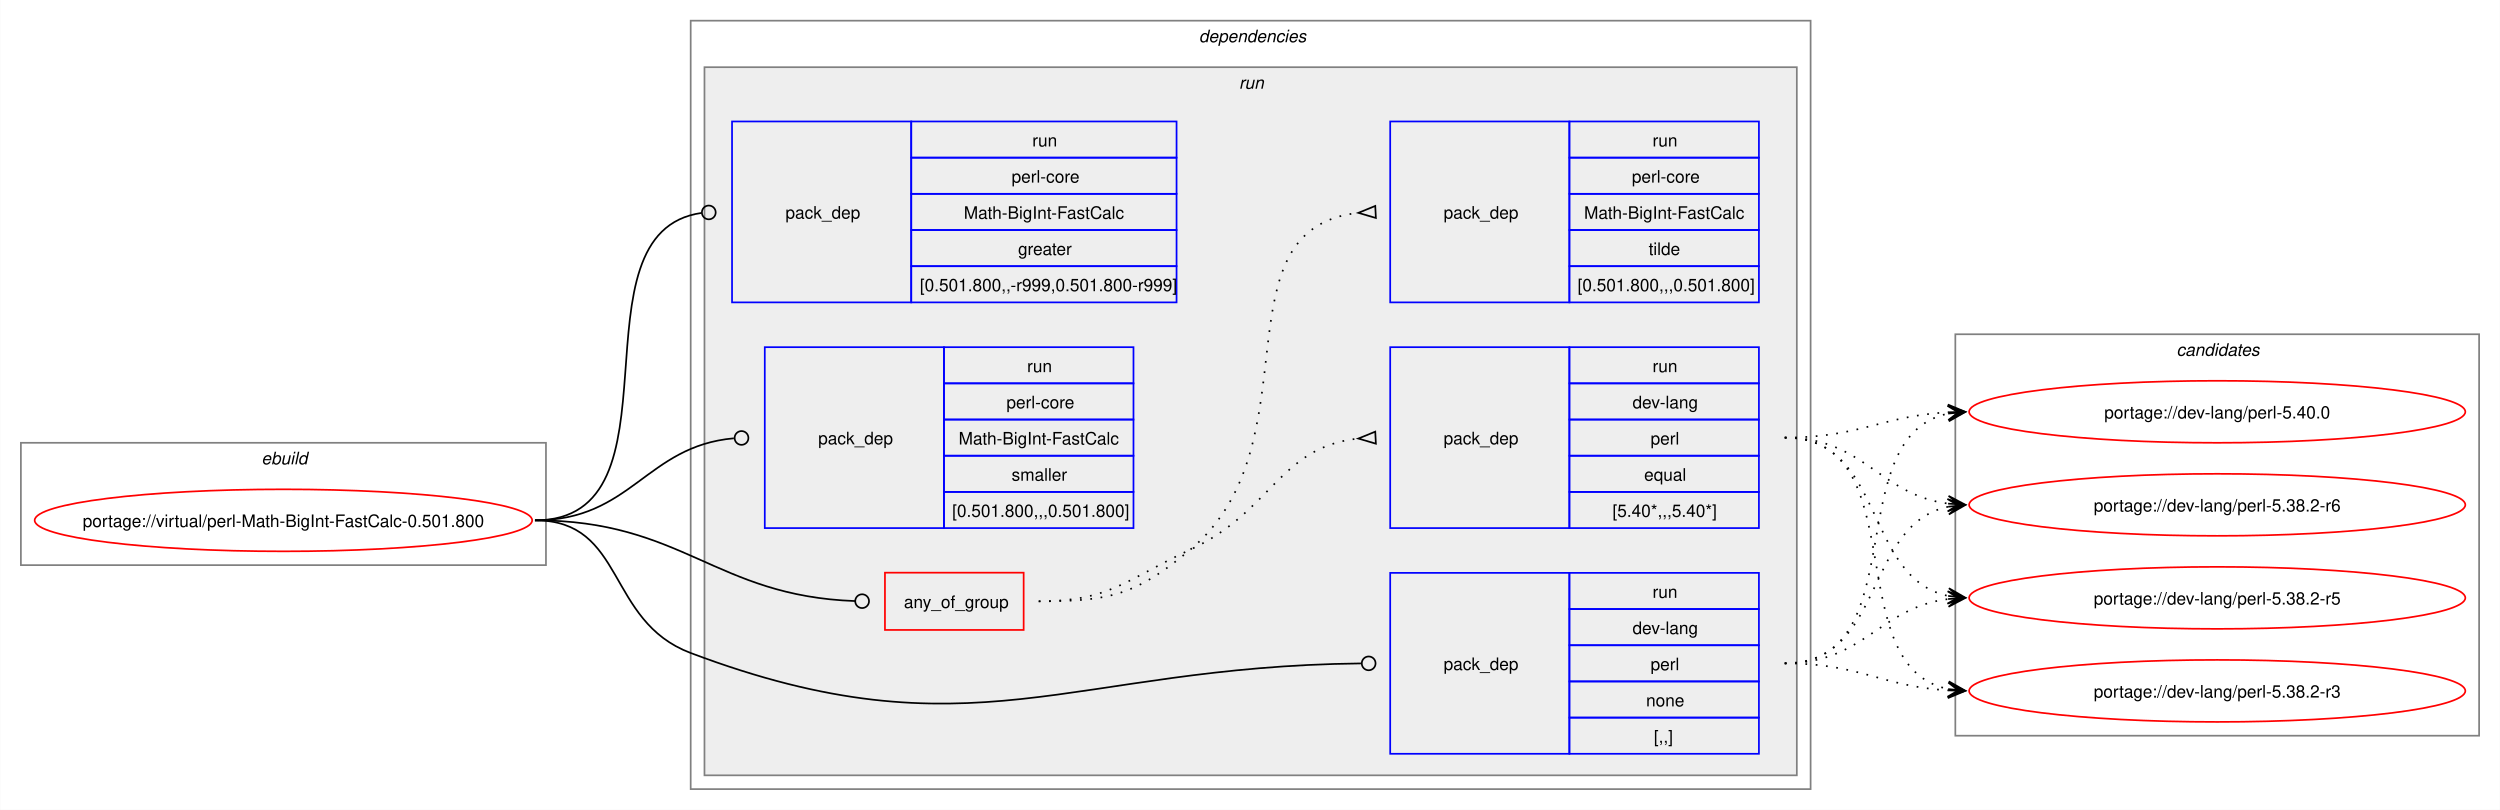
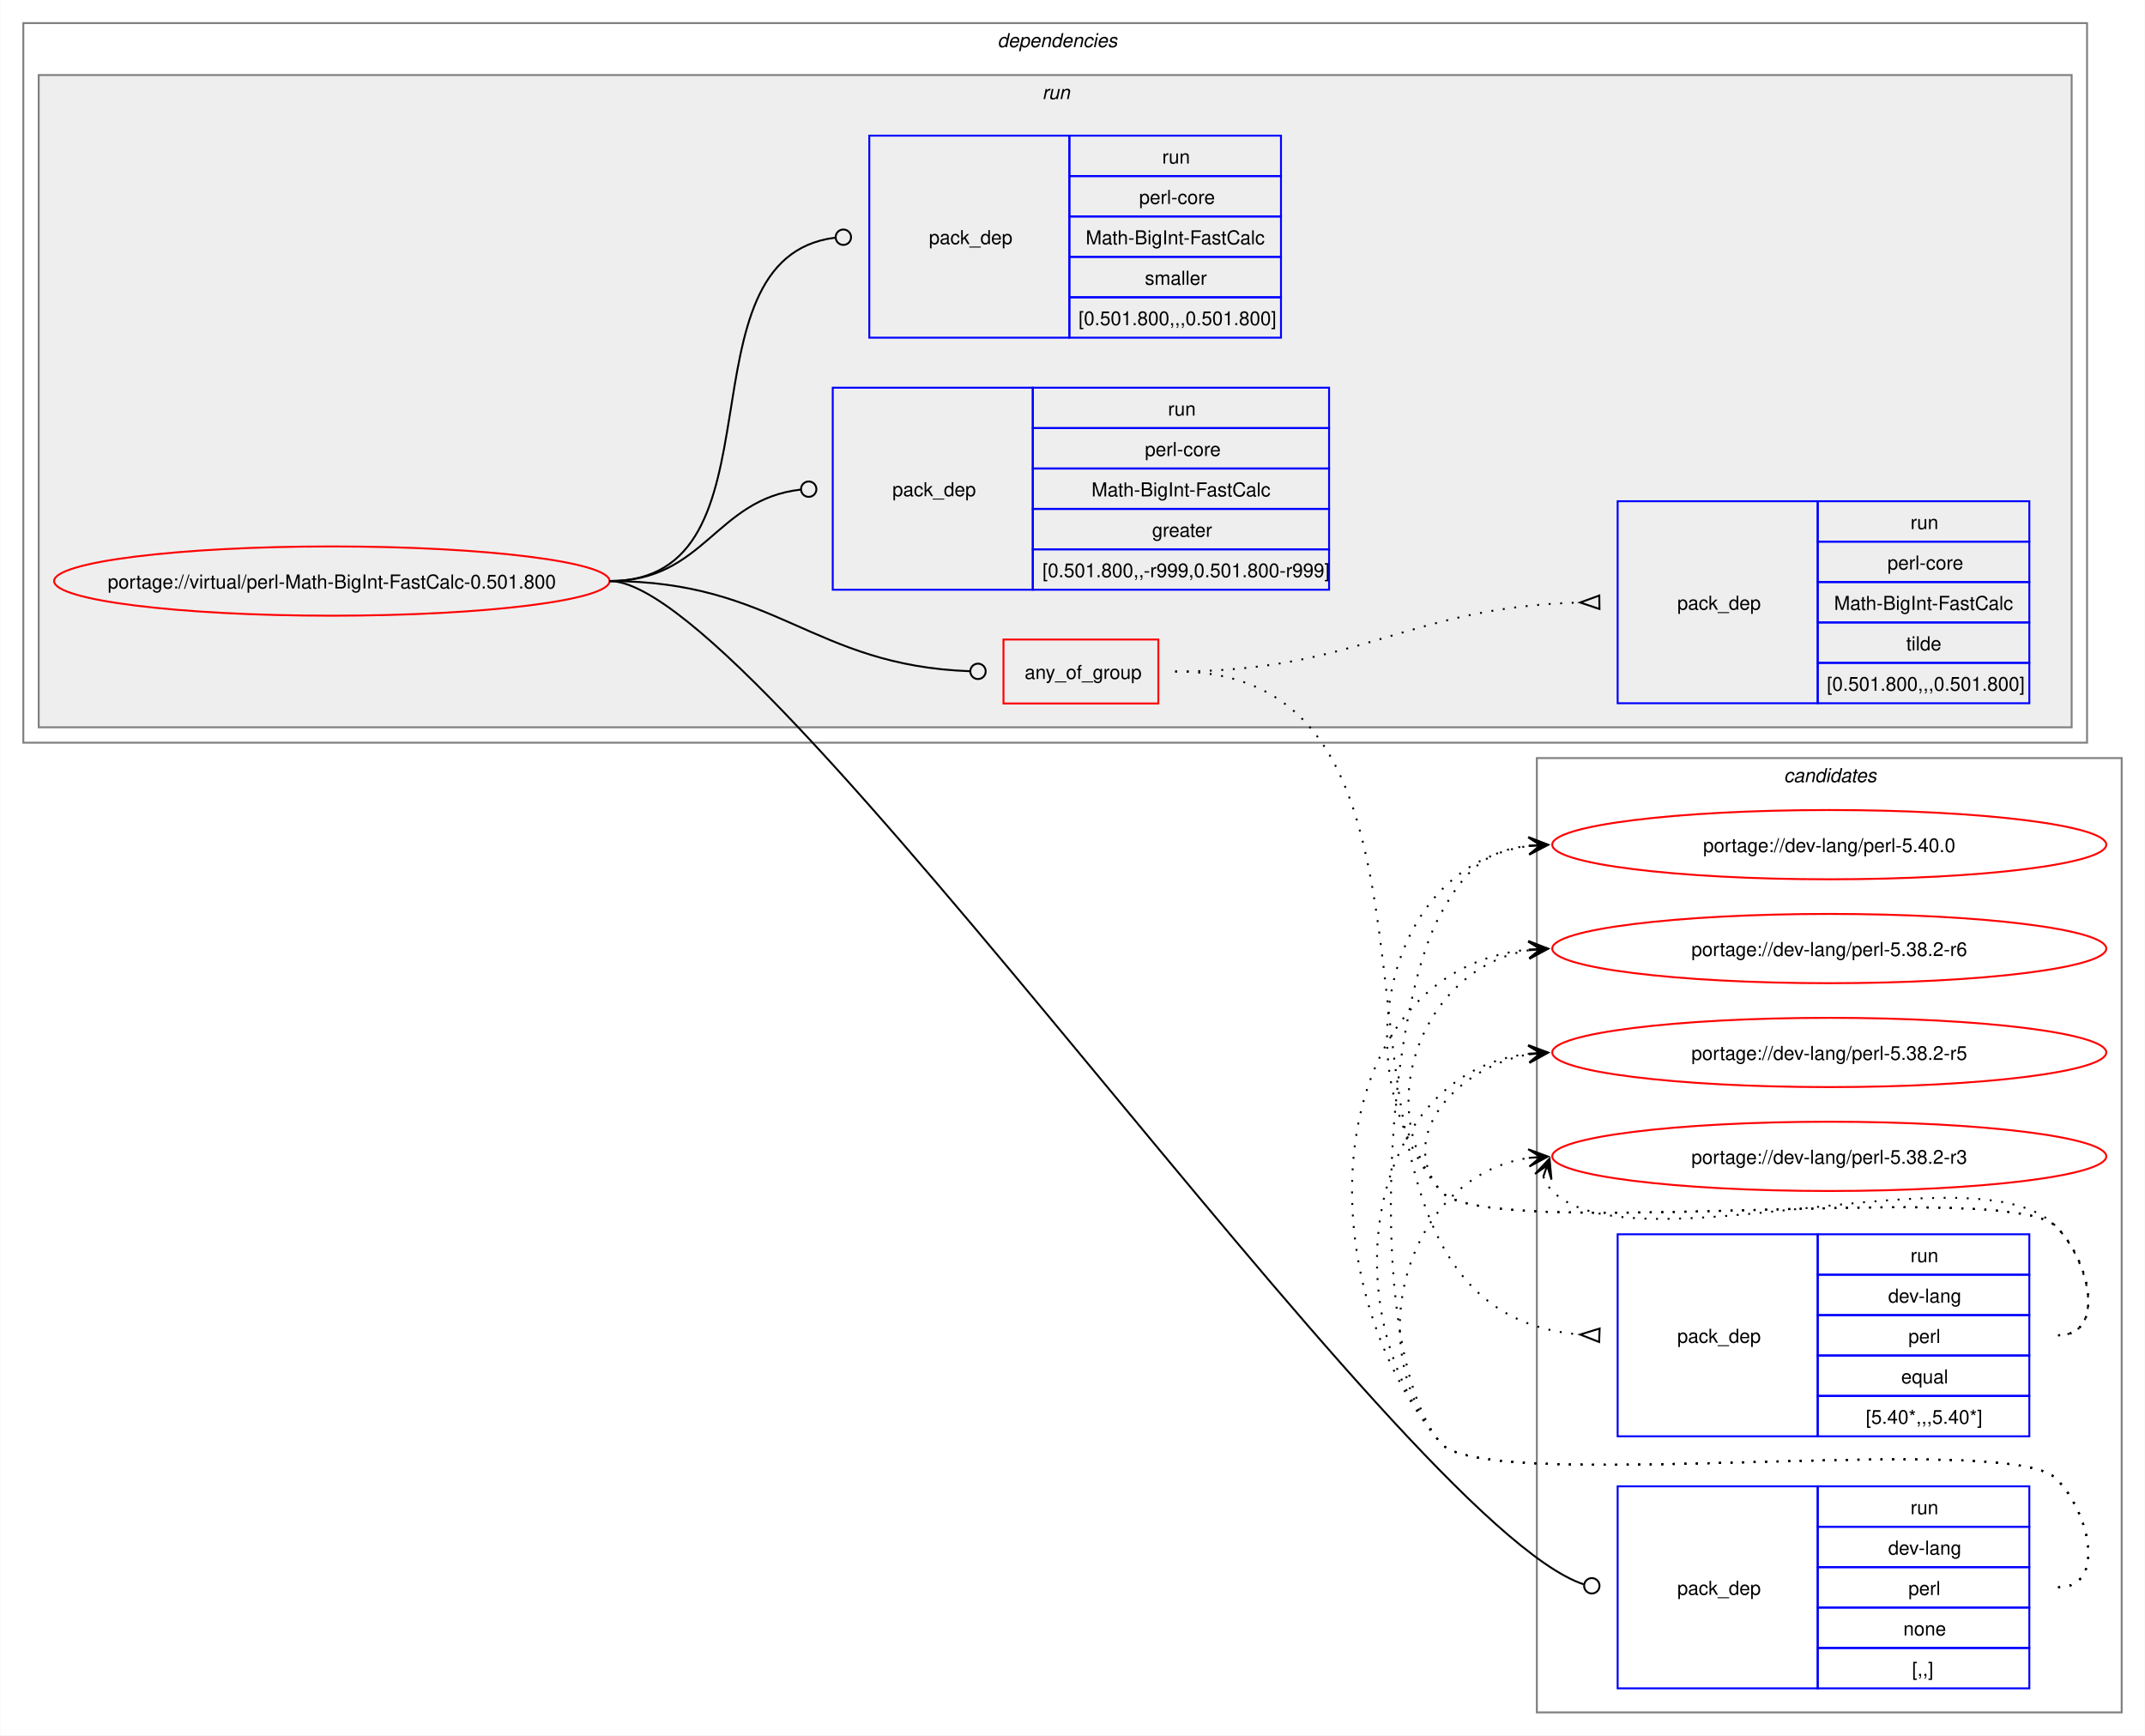
- <svg xmlns="http://www.w3.org/2000/svg" xmlns:xlink="http://www.w3.org/1999/xlink" width="1451pt" height="470pt" viewBox="0.00 0.00 1450.75 470.00">
-   <g id="graph0" class="graph" transform="scale(1 1) rotate(0) translate(4 466)">
-     <polygon fill="white" stroke="none" points="-4,4 -4,-466 1446.75,-466 1446.75,4 -4,4" />
-     <g id="clust1" class="cluster">
-       <polygon fill="none" stroke="gray" points="8,-138 8,-209 312.75,-209 312.75,-138 8,-138" />
-       <text text-anchor="start" x="147.62" y="-196.5" font-family="Helvetica,sans-Serif" font-style="italic" font-size="10.00">ebuild</text>
+ <svg xmlns="http://www.w3.org/2000/svg" xmlns:xlink="http://www.w3.org/1999/xlink" width="1115pt" height="902pt" viewBox="0.00 0.00 1114.75 902.00">
+   <g id="graph0" class="graph" transform="scale(1 1) rotate(0) translate(4 898)">
+     <polygon fill="white" stroke="none" points="-4,4 -4,-898 1110.75,-898 1110.75,4 -4,4" />
+     <g id="clust12" class="cluster">
+       <polygon fill="none" stroke="gray" points="794.75,-8 794.75,-504 1098.75,-504 1098.75,-8 794.75,-8" />
+       <text text-anchor="start" x="923.12" y="-491.5" font-family="Helvetica,sans-Serif" font-style="italic" font-size="10.00">candidates</text>
    </g>
    <g id="clust2" class="cluster">
-       <polygon fill="none" stroke="gray" points="396.75,-8 396.75,-454 1046.75,-454 1046.75,-8 396.75,-8" />
-       <text text-anchor="start" x="691.75" y="-441.5" font-family="Helvetica,sans-Serif" font-style="italic" font-size="10.00">dependencies</text>
+       <polygon fill="none" stroke="gray" points="8,-512 8,-886 1080.75,-886 1080.75,-512 8,-512" />
+       <text text-anchor="start" x="514.37" y="-873.5" font-family="Helvetica,sans-Serif" font-style="italic" font-size="10.00">dependencies</text>
    </g>
    <g id="clust5" class="cluster">
-       <polygon fill="#eeeeee" stroke="gray" points="404.75,-16 404.75,-427 1038.75,-427 1038.75,-16 404.75,-16" />
-       <text text-anchor="start" x="715" y="-414.5" font-family="Helvetica,sans-Serif" font-style="italic" font-size="10.00">run</text>
-     </g>
-     <g id="clust12" class="cluster">
-       <polygon fill="none" stroke="gray" points="1130.75,-39 1130.75,-272 1434.75,-272 1434.75,-39 1130.75,-39" />
-       <text text-anchor="start" x="1259.12" y="-259.5" font-family="Helvetica,sans-Serif" font-style="italic" font-size="10.00">candidates</text>
+       <polygon fill="#eeeeee" stroke="gray" points="16,-520 16,-859 1072.75,-859 1072.75,-520 16,-520" />
+       <text text-anchor="start" x="537.62" y="-846.5" font-family="Helvetica,sans-Serif" font-style="italic" font-size="10.00">run</text>
    </g>
    <g id="node1" class="node">
      <g id="a_node1">
        <a xlink:href="../virtual/perl-Math-BigInt-FastCalc-0.501.800.svg" xlink:title="portage://virtual/perl-Math-BigInt-FastCalc-0.501.800">
-           <ellipse fill="none" stroke="red" cx="160.37" cy="-164" rx="144.37" ry="18" />
-           <text text-anchor="middle" x="160.37" y="-160.12" font-family="Helvetica,sans-Serif" font-size="10.00">portage://virtual/perl-Math-BigInt-FastCalc-0.501.800</text>
+           <ellipse fill="none" stroke="red" cx="168.37" cy="-596" rx="144.37" ry="18" />
+           <text text-anchor="middle" x="168.37" y="-592.12" font-family="Helvetica,sans-Serif" font-size="10.00">portage://virtual/perl-Math-BigInt-FastCalc-0.501.800</text>
        </a>
      </g>
    </g>
    <g id="node2" class="node">
-       <polygon fill="none" stroke="red" points="509.5,-100.38 509.5,-133.62 590,-133.62 590,-100.38 509.5,-100.38" />
-       <text text-anchor="start" x="520.5" y="-113.12" font-family="Helvetica,sans-Serif" font-size="10.00">any_of_group</text>
+       <polygon fill="none" stroke="red" points="517.5,-532.38 517.5,-565.62 598,-565.62 598,-532.38 517.5,-532.38" />
+       <text text-anchor="start" x="528.5" y="-545.12" font-family="Helvetica,sans-Serif" font-size="10.00">any_of_group</text>
    </g>
    <g id="edge3" class="edge">
-       <path fill="none" stroke="black" d="M306.37,-164C392.3,-164 410.69,-120.07 492.13,-117.15" />
-       <ellipse fill="none" stroke="black" cx="496.25" cy="-117.08" rx="4" ry="4" />
+       <path fill="none" stroke="black" d="M312.75,-596C399.35,-596 417.97,-552.07 500.06,-549.15" />
+       <ellipse fill="none" stroke="black" cx="504.25" cy="-549.08" rx="4" ry="4" />
    </g>
    <g id="node5" class="node">
-       <polygon fill="none" stroke="blue" points="802.75,-28.5 802.75,-133.5 906.75,-133.5 906.75,-28.5 802.75,-28.5" />
-       <text text-anchor="start" x="833.75" y="-77.12" font-family="Helvetica,sans-Serif" font-size="10.00">pack_dep</text>
-       <polygon fill="none" stroke="blue" points="906.75,-112.5 906.75,-133.5 1016.75,-133.5 1016.75,-112.5 906.75,-112.5" />
-       <text text-anchor="start" x="955" y="-119" font-family="Helvetica,sans-Serif" font-size="10.00">run</text>
-       <polygon fill="none" stroke="blue" points="906.75,-91.5 906.75,-112.5 1016.75,-112.5 1016.75,-91.5 906.75,-91.5" />
-       <text text-anchor="start" x="943.37" y="-98" font-family="Helvetica,sans-Serif" font-size="10.00">dev-lang</text>
-       <polygon fill="none" stroke="blue" points="906.75,-70.5 906.75,-91.5 1016.75,-91.5 1016.75,-70.5 906.75,-70.5" />
-       <text text-anchor="start" x="953.87" y="-77" font-family="Helvetica,sans-Serif" font-size="10.00">perl</text>
-       <polygon fill="none" stroke="blue" points="906.75,-49.5 906.75,-70.5 1016.75,-70.5 1016.75,-49.5 906.75,-49.5" />
-       <text text-anchor="start" x="951.25" y="-56" font-family="Helvetica,sans-Serif" font-size="10.00">none</text>
-       <polygon fill="none" stroke="blue" points="906.75,-28.5 906.75,-49.5 1016.75,-49.5 1016.75,-28.5 906.75,-28.5" />
-       <text text-anchor="start" x="955.75" y="-35" font-family="Helvetica,sans-Serif" font-size="10.00">[,,]</text>
+       <polygon fill="none" stroke="blue" points="836.75,-20.5 836.75,-125.5 940.75,-125.5 940.75,-20.5 836.75,-20.5" />
+       <text text-anchor="start" x="867.75" y="-69.12" font-family="Helvetica,sans-Serif" font-size="10.00">pack_dep</text>
+       <polygon fill="none" stroke="blue" points="940.75,-104.5 940.75,-125.5 1050.75,-125.5 1050.75,-104.5 940.75,-104.5" />
+       <text text-anchor="start" x="989" y="-111" font-family="Helvetica,sans-Serif" font-size="10.00">run</text>
+       <polygon fill="none" stroke="blue" points="940.75,-83.5 940.75,-104.5 1050.75,-104.5 1050.75,-83.5 940.75,-83.5" />
+       <text text-anchor="start" x="977.37" y="-90" font-family="Helvetica,sans-Serif" font-size="10.00">dev-lang</text>
+       <polygon fill="none" stroke="blue" points="940.75,-62.5 940.75,-83.5 1050.75,-83.5 1050.75,-62.5 940.75,-62.5" />
+       <text text-anchor="start" x="987.87" y="-69" font-family="Helvetica,sans-Serif" font-size="10.00">perl</text>
+       <polygon fill="none" stroke="blue" points="940.75,-41.5 940.75,-62.5 1050.75,-62.5 1050.75,-41.5 940.75,-41.5" />
+       <text text-anchor="start" x="985.25" y="-48" font-family="Helvetica,sans-Serif" font-size="10.00">none</text>
+       <polygon fill="none" stroke="blue" points="940.75,-20.5 940.75,-41.5 1050.75,-41.5 1050.75,-20.5 940.75,-20.5" />
+       <text text-anchor="start" x="989.75" y="-27" font-family="Helvetica,sans-Serif" font-size="10.00">[,,]</text>
    </g>
    <g id="edge4" class="edge">
-       <path fill="none" stroke="black" d="M306.37,-164C359.14,-164 347.37,-105.61 396.75,-87 559.46,-25.68 615.91,-79.11 785.78,-80.95" />
-       <ellipse fill="none" stroke="black" cx="790.25" cy="-80.98" rx="4" ry="4" />
+       <path fill="none" stroke="black" d="M312.75,-596C391.68,-596 723.79,-106.17 819.04,-74.59" />
+       <ellipse fill="none" stroke="black" cx="823.32" cy="-73.81" rx="4" ry="4" />
    </g>
    <g id="node6" class="node">
-       <polygon fill="none" stroke="blue" points="420.75,-290.5 420.75,-395.5 524.75,-395.5 524.75,-290.5 420.75,-290.5" />
-       <text text-anchor="start" x="451.75" y="-339.12" font-family="Helvetica,sans-Serif" font-size="10.00">pack_dep</text>
-       <polygon fill="none" stroke="blue" points="524.75,-374.5 524.75,-395.5 678.75,-395.5 678.75,-374.5 524.75,-374.5" />
-       <text text-anchor="start" x="595" y="-381" font-family="Helvetica,sans-Serif" font-size="10.00">run</text>
-       <polygon fill="none" stroke="blue" points="524.75,-353.5 524.75,-374.5 678.75,-374.5 678.75,-353.5 524.75,-353.5" />
-       <text text-anchor="start" x="583" y="-360" font-family="Helvetica,sans-Serif" font-size="10.00">perl-core</text>
-       <polygon fill="none" stroke="blue" points="524.75,-332.5 524.75,-353.5 678.75,-353.5 678.75,-332.5 524.75,-332.5" />
-       <text text-anchor="start" x="555.25" y="-339" font-family="Helvetica,sans-Serif" font-size="10.00">Math-BigInt-FastCalc</text>
-       <polygon fill="none" stroke="blue" points="524.75,-311.5 524.75,-332.5 678.75,-332.5 678.75,-311.5 524.75,-311.5" />
-       <text text-anchor="start" x="586.75" y="-318" font-family="Helvetica,sans-Serif" font-size="10.00">greater</text>
-       <polygon fill="none" stroke="blue" points="524.75,-290.5 524.75,-311.5 678.75,-311.5 678.75,-290.5 524.75,-290.5" />
-       <text text-anchor="start" x="529.75" y="-297" font-family="Helvetica,sans-Serif" font-size="10.00">[0.501.800,,-r999,0.501.800-r999]</text>
+       <polygon fill="none" stroke="blue" points="428.75,-591.5 428.75,-696.5 532.75,-696.5 532.75,-591.5 428.75,-591.5" />
+       <text text-anchor="start" x="459.75" y="-640.12" font-family="Helvetica,sans-Serif" font-size="10.00">pack_dep</text>
+       <polygon fill="none" stroke="blue" points="532.75,-675.5 532.75,-696.5 686.75,-696.5 686.75,-675.5 532.75,-675.5" />
+       <text text-anchor="start" x="603" y="-682" font-family="Helvetica,sans-Serif" font-size="10.00">run</text>
+       <polygon fill="none" stroke="blue" points="532.75,-654.5 532.75,-675.5 686.75,-675.5 686.75,-654.5 532.75,-654.5" />
+       <text text-anchor="start" x="591" y="-661" font-family="Helvetica,sans-Serif" font-size="10.00">perl-core</text>
+       <polygon fill="none" stroke="blue" points="532.75,-633.5 532.75,-654.5 686.75,-654.5 686.75,-633.5 532.75,-633.5" />
+       <text text-anchor="start" x="563.25" y="-640" font-family="Helvetica,sans-Serif" font-size="10.00">Math-BigInt-FastCalc</text>
+       <polygon fill="none" stroke="blue" points="532.75,-612.5 532.75,-633.5 686.75,-633.5 686.75,-612.5 532.75,-612.5" />
+       <text text-anchor="start" x="594.75" y="-619" font-family="Helvetica,sans-Serif" font-size="10.00">greater</text>
+       <polygon fill="none" stroke="blue" points="532.75,-591.5 532.75,-612.5 686.75,-612.5 686.75,-591.5 532.75,-591.5" />
+       <text text-anchor="start" x="537.75" y="-598" font-family="Helvetica,sans-Serif" font-size="10.00">[0.501.800,,-r999,0.501.800-r999]</text>
    </g>
    <g id="edge5" class="edge">
-       <path fill="none" stroke="black" d="M306.37,-164C395.63,-164 324.51,-331.31 403.11,-342.42" />
-       <ellipse fill="none" stroke="black" cx="407.26" cy="-342.7" rx="4" ry="4" />
+       <path fill="none" stroke="black" d="M312.75,-596C362.2,-596 367.71,-638.54 412.01,-643.52" />
+       <ellipse fill="none" stroke="black" cx="416.25" cy="-643.76" rx="4" ry="4" />
    </g>
    <g id="node7" class="node">
-       <polygon fill="none" stroke="blue" points="439.75,-159.5 439.75,-264.5 543.75,-264.5 543.75,-159.5 439.75,-159.5" />
-       <text text-anchor="start" x="470.75" y="-208.12" font-family="Helvetica,sans-Serif" font-size="10.00">pack_dep</text>
-       <polygon fill="none" stroke="blue" points="543.75,-243.5 543.75,-264.5 653.75,-264.5 653.75,-243.5 543.75,-243.5" />
-       <text text-anchor="start" x="592" y="-250" font-family="Helvetica,sans-Serif" font-size="10.00">run</text>
-       <polygon fill="none" stroke="blue" points="543.75,-222.5 543.75,-243.5 653.75,-243.5 653.75,-222.5 543.75,-222.5" />
-       <text text-anchor="start" x="580" y="-229" font-family="Helvetica,sans-Serif" font-size="10.00">perl-core</text>
-       <polygon fill="none" stroke="blue" points="543.75,-201.5 543.75,-222.5 653.75,-222.5 653.75,-201.5 543.75,-201.5" />
-       <text text-anchor="start" x="552.25" y="-208" font-family="Helvetica,sans-Serif" font-size="10.00">Math-BigInt-FastCalc</text>
-       <polygon fill="none" stroke="blue" points="543.75,-180.5 543.75,-201.5 653.75,-201.5 653.75,-180.5 543.75,-180.5" />
-       <text text-anchor="start" x="583" y="-187" font-family="Helvetica,sans-Serif" font-size="10.00">smaller</text>
-       <polygon fill="none" stroke="blue" points="543.75,-159.5 543.75,-180.5 653.75,-180.5 653.75,-159.5 543.75,-159.5" />
-       <text text-anchor="start" x="548.5" y="-166" font-family="Helvetica,sans-Serif" font-size="10.00">[0.501.800,,,0.501.800]</text>
+       <polygon fill="none" stroke="blue" points="447.75,-722.5 447.75,-827.5 551.75,-827.5 551.75,-722.5 447.75,-722.5" />
+       <text text-anchor="start" x="478.75" y="-771.12" font-family="Helvetica,sans-Serif" font-size="10.00">pack_dep</text>
+       <polygon fill="none" stroke="blue" points="551.75,-806.5 551.75,-827.5 661.75,-827.5 661.75,-806.5 551.75,-806.5" />
+       <text text-anchor="start" x="600" y="-813" font-family="Helvetica,sans-Serif" font-size="10.00">run</text>
+       <polygon fill="none" stroke="blue" points="551.75,-785.5 551.75,-806.5 661.75,-806.5 661.75,-785.5 551.75,-785.5" />
+       <text text-anchor="start" x="588" y="-792" font-family="Helvetica,sans-Serif" font-size="10.00">perl-core</text>
+       <polygon fill="none" stroke="blue" points="551.75,-764.5 551.75,-785.5 661.75,-785.5 661.75,-764.5 551.75,-764.5" />
+       <text text-anchor="start" x="560.25" y="-771" font-family="Helvetica,sans-Serif" font-size="10.00">Math-BigInt-FastCalc</text>
+       <polygon fill="none" stroke="blue" points="551.75,-743.5 551.75,-764.5 661.75,-764.5 661.75,-743.5 551.75,-743.5" />
+       <text text-anchor="start" x="591" y="-750" font-family="Helvetica,sans-Serif" font-size="10.00">smaller</text>
+       <polygon fill="none" stroke="blue" points="551.75,-722.5 551.75,-743.5 661.75,-743.5 661.75,-722.5 551.75,-722.5" />
+       <text text-anchor="start" x="556.5" y="-729" font-family="Helvetica,sans-Serif" font-size="10.00">[0.501.800,,,0.501.800]</text>
    </g>
    <g id="edge6" class="edge">
-       <path fill="none" stroke="black" d="M306.37,-164C362.5,-164 370.73,-207.07 421.8,-211.61" />
-       <ellipse fill="none" stroke="black" cx="426.25" cy="-211.81" rx="4" ry="4" />
+       <path fill="none" stroke="black" d="M312.75,-596C406.9,-596 345.71,-763.65 429.85,-774.45" />
+       <ellipse fill="none" stroke="black" cx="434.26" cy="-774.72" rx="4" ry="4" />
    </g>
    <g id="node3" class="node">
-       <polygon fill="none" stroke="blue" points="802.75,-159.5 802.75,-264.5 906.75,-264.5 906.75,-159.5 802.75,-159.5" />
-       <text text-anchor="start" x="833.75" y="-208.12" font-family="Helvetica,sans-Serif" font-size="10.00">pack_dep</text>
-       <polygon fill="none" stroke="blue" points="906.75,-243.5 906.75,-264.5 1016.75,-264.5 1016.75,-243.5 906.75,-243.5" />
-       <text text-anchor="start" x="955" y="-250" font-family="Helvetica,sans-Serif" font-size="10.00">run</text>
-       <polygon fill="none" stroke="blue" points="906.75,-222.5 906.75,-243.5 1016.75,-243.5 1016.75,-222.5 906.75,-222.5" />
-       <text text-anchor="start" x="943.37" y="-229" font-family="Helvetica,sans-Serif" font-size="10.00">dev-lang</text>
-       <polygon fill="none" stroke="blue" points="906.75,-201.5 906.75,-222.5 1016.75,-222.5 1016.75,-201.5 906.75,-201.5" />
-       <text text-anchor="start" x="953.87" y="-208" font-family="Helvetica,sans-Serif" font-size="10.00">perl</text>
-       <polygon fill="none" stroke="blue" points="906.75,-180.5 906.75,-201.5 1016.75,-201.5 1016.75,-180.5 906.75,-180.5" />
-       <text text-anchor="start" x="950.12" y="-187" font-family="Helvetica,sans-Serif" font-size="10.00">equal</text>
-       <polygon fill="none" stroke="blue" points="906.75,-159.5 906.75,-180.5 1016.75,-180.5 1016.75,-159.5 906.75,-159.5" />
-       <text text-anchor="start" x="931.75" y="-166" font-family="Helvetica,sans-Serif" font-size="10.00">[5.40*,,,5.40*]</text>
+       <polygon fill="none" stroke="blue" points="836.75,-151.5 836.75,-256.5 940.75,-256.5 940.75,-151.5 836.75,-151.5" />
+       <text text-anchor="start" x="867.75" y="-200.12" font-family="Helvetica,sans-Serif" font-size="10.00">pack_dep</text>
+       <polygon fill="none" stroke="blue" points="940.75,-235.5 940.75,-256.5 1050.75,-256.5 1050.75,-235.5 940.75,-235.5" />
+       <text text-anchor="start" x="989" y="-242" font-family="Helvetica,sans-Serif" font-size="10.00">run</text>
+       <polygon fill="none" stroke="blue" points="940.75,-214.5 940.75,-235.5 1050.75,-235.5 1050.75,-214.5 940.75,-214.5" />
+       <text text-anchor="start" x="977.37" y="-221" font-family="Helvetica,sans-Serif" font-size="10.00">dev-lang</text>
+       <polygon fill="none" stroke="blue" points="940.75,-193.5 940.75,-214.5 1050.75,-214.5 1050.75,-193.5 940.75,-193.5" />
+       <text text-anchor="start" x="987.87" y="-200" font-family="Helvetica,sans-Serif" font-size="10.00">perl</text>
+       <polygon fill="none" stroke="blue" points="940.75,-172.5 940.75,-193.5 1050.75,-193.5 1050.75,-172.5 940.75,-172.5" />
+       <text text-anchor="start" x="984.12" y="-179" font-family="Helvetica,sans-Serif" font-size="10.00">equal</text>
+       <polygon fill="none" stroke="blue" points="940.75,-151.5 940.75,-172.5 1050.75,-172.5 1050.75,-151.5 940.75,-151.5" />
+       <text text-anchor="start" x="965.75" y="-158" font-family="Helvetica,sans-Serif" font-size="10.00">[5.40*,,,5.40*]</text>
    </g>
    <g id="edge1" class="edge">
-       <path fill="none" stroke="black" stroke-dasharray="1,5" d="M598.75,-117C640.07,-117 649.28,-129.58 686.75,-147 734.18,-169.05 738.35,-206.58 784.28,-211.47" />
-       <polygon fill="none" stroke="black" points="794.07,-215.47 784.26,-211.47 794.43,-208.48 794.07,-215.47" />
+       <path fill="none" stroke="black" stroke-dasharray="1,5" d="M606.75,-549C785.29,-549 651.12,-217.34 817.45,-204.39" />
+       <polygon fill="none" stroke="black" points="827.38,-207.52 817.26,-204.4 827.12,-200.52 827.38,-207.52" />
    </g>
    <g id="node4" class="node">
-       <polygon fill="none" stroke="blue" points="802.75,-290.5 802.75,-395.5 906.75,-395.5 906.75,-290.5 802.75,-290.5" />
-       <text text-anchor="start" x="833.75" y="-339.12" font-family="Helvetica,sans-Serif" font-size="10.00">pack_dep</text>
-       <polygon fill="none" stroke="blue" points="906.75,-374.5 906.75,-395.5 1016.75,-395.5 1016.75,-374.5 906.75,-374.5" />
-       <text text-anchor="start" x="955" y="-381" font-family="Helvetica,sans-Serif" font-size="10.00">run</text>
-       <polygon fill="none" stroke="blue" points="906.75,-353.5 906.75,-374.5 1016.75,-374.5 1016.75,-353.5 906.75,-353.5" />
-       <text text-anchor="start" x="943" y="-360" font-family="Helvetica,sans-Serif" font-size="10.00">perl-core</text>
-       <polygon fill="none" stroke="blue" points="906.75,-332.5 906.75,-353.5 1016.75,-353.5 1016.75,-332.5 906.75,-332.5" />
-       <text text-anchor="start" x="915.25" y="-339" font-family="Helvetica,sans-Serif" font-size="10.00">Math-BigInt-FastCalc</text>
-       <polygon fill="none" stroke="blue" points="906.75,-311.5 906.75,-332.5 1016.75,-332.5 1016.75,-311.5 906.75,-311.5" />
-       <text text-anchor="start" x="952.75" y="-318" font-family="Helvetica,sans-Serif" font-size="10.00">tilde</text>
-       <polygon fill="none" stroke="blue" points="906.75,-290.5 906.75,-311.5 1016.75,-311.5 1016.75,-290.5 906.75,-290.5" />
-       <text text-anchor="start" x="911.5" y="-297" font-family="Helvetica,sans-Serif" font-size="10.00">[0.501.800,,,0.501.800]</text>
+       <polygon fill="none" stroke="blue" points="836.75,-532.5 836.75,-637.5 940.75,-637.5 940.75,-532.5 836.75,-532.5" />
+       <text text-anchor="start" x="867.75" y="-581.12" font-family="Helvetica,sans-Serif" font-size="10.00">pack_dep</text>
+       <polygon fill="none" stroke="blue" points="940.75,-616.5 940.75,-637.5 1050.75,-637.5 1050.75,-616.5 940.75,-616.5" />
+       <text text-anchor="start" x="989" y="-623" font-family="Helvetica,sans-Serif" font-size="10.00">run</text>
+       <polygon fill="none" stroke="blue" points="940.75,-595.5 940.75,-616.5 1050.75,-616.5 1050.75,-595.5 940.75,-595.5" />
+       <text text-anchor="start" x="977" y="-602" font-family="Helvetica,sans-Serif" font-size="10.00">perl-core</text>
+       <polygon fill="none" stroke="blue" points="940.75,-574.5 940.75,-595.5 1050.75,-595.5 1050.75,-574.5 940.75,-574.5" />
+       <text text-anchor="start" x="949.25" y="-581" font-family="Helvetica,sans-Serif" font-size="10.00">Math-BigInt-FastCalc</text>
+       <polygon fill="none" stroke="blue" points="940.75,-553.5 940.75,-574.5 1050.75,-574.5 1050.75,-553.5 940.75,-553.5" />
+       <text text-anchor="start" x="986.75" y="-560" font-family="Helvetica,sans-Serif" font-size="10.00">tilde</text>
+       <polygon fill="none" stroke="blue" points="940.75,-532.5 940.75,-553.5 1050.75,-553.5 1050.75,-532.5 940.75,-532.5" />
+       <text text-anchor="start" x="945.5" y="-539" font-family="Helvetica,sans-Serif" font-size="10.00">[0.501.800,,,0.501.800]</text>
    </g>
    <g id="edge2" class="edge">
-       <path fill="none" stroke="black" stroke-dasharray="1,5" d="M598.75,-117C640.07,-117 655.09,-120.45 686.75,-147 760.13,-208.54 700.11,-333.29 784.35,-342.46" />
-       <polygon fill="none" stroke="black" points="794.07,-346.47 784.26,-342.46 794.43,-339.48 794.07,-346.47" />
+       <path fill="none" stroke="black" stroke-dasharray="1,5" d="M606.75,-549C702.67,-549 726.54,-582.45 817.26,-584.86" />
+       <polygon fill="none" stroke="black" points="827.2,-588.49 817.25,-584.86 827.29,-581.49 827.2,-588.49" />
    </g>
    <g id="node8" class="node">
      <g id="a_node8">
        <a xlink:href="../dev-lang/perl-5.40.0.svg" xlink:title="portage://dev-lang/perl-5.40.0">
-           <ellipse fill="none" stroke="red" cx="1282.75" cy="-227" rx="144" ry="18" />
-           <text text-anchor="middle" x="1282.75" y="-223.12" font-family="Helvetica,sans-Serif" font-size="10.00">portage://dev-lang/perl-5.40.0</text>
+           <ellipse fill="none" stroke="red" cx="946.75" cy="-459" rx="144" ry="18" />
+           <text text-anchor="middle" x="946.75" y="-455.12" font-family="Helvetica,sans-Serif" font-size="10.00">portage://dev-lang/perl-5.40.0</text>
        </a>
      </g>
    </g>
    <g id="edge7" class="edge">
-       <path fill="none" stroke="black" stroke-dasharray="1,5" d="M1031.75,-212C1075.43,-212 1088.14,-224.64 1126.74,-226.71" />
-       <polygon fill="black" stroke="black" points="1136.53,-226.97 1126.42,-231.21 1132.75,-226.87 1126.53,-226.71 1126.53,-226.71 1126.53,-226.71 1132.75,-226.87 1126.65,-222.21 1136.53,-226.97" />
+       <path fill="none" stroke="black" stroke-dasharray="1,5" d="M1065.75,-204C1090.86,-204 1082.35,-242.59 1064.75,-260.5 1039.79,-285.9 767.59,-251.68 744.75,-279 693.34,-340.49 715.58,-448.72 790.79,-458.32" />
+       <polygon fill="black" stroke="black" points="800.53,-458.92 790.27,-462.79 796.76,-458.69 790.55,-458.3 790.55,-458.3 790.55,-458.3 796.76,-458.69 790.83,-453.81 800.53,-458.92" />
    </g>
    <g id="node9" class="node">
      <g id="a_node9">
        <a xlink:href="../dev-lang/perl-5.38.2-r6.svg" xlink:title="portage://dev-lang/perl-5.38.2-r6">
-           <ellipse fill="none" stroke="red" cx="1282.75" cy="-173" rx="144" ry="18" />
-           <text text-anchor="middle" x="1282.75" y="-169.12" font-family="Helvetica,sans-Serif" font-size="10.00">portage://dev-lang/perl-5.38.2-r6</text>
+           <ellipse fill="none" stroke="red" cx="946.75" cy="-405" rx="144" ry="18" />
+           <text text-anchor="middle" x="946.75" y="-401.12" font-family="Helvetica,sans-Serif" font-size="10.00">portage://dev-lang/perl-5.38.2-r6</text>
        </a>
      </g>
    </g>
    <g id="edge8" class="edge">
-       <path fill="none" stroke="black" stroke-dasharray="1,5" d="M1031.75,-212C1078.02,-212 1086.4,-178.86 1126.76,-173.68" />
-       <polygon fill="black" stroke="black" points="1136.53,-173.07 1126.83,-178.18 1132.76,-173.31 1126.55,-173.69 1126.55,-173.69 1126.55,-173.69 1132.76,-173.31 1126.27,-169.2 1136.53,-173.07" />
+       <path fill="none" stroke="black" stroke-dasharray="1,5" d="M1065.75,-204C1090.86,-204 1082.35,-242.59 1064.75,-260.5 1039.79,-285.9 767.59,-251.68 744.75,-279 707.71,-323.3 736.32,-395.57 790.89,-404.16" />
+       <polygon fill="black" stroke="black" points="800.53,-404.91 790.21,-408.62 796.76,-404.61 790.56,-404.13 790.56,-404.13 790.56,-404.13 796.76,-404.61 790.91,-399.65 800.53,-404.91" />
    </g>
    <g id="node10" class="node">
      <g id="a_node10">
        <a xlink:href="../dev-lang/perl-5.38.2-r5.svg" xlink:title="portage://dev-lang/perl-5.38.2-r5">
-           <ellipse fill="none" stroke="red" cx="1282.75" cy="-119" rx="144" ry="18" />
-           <text text-anchor="middle" x="1282.75" y="-115.12" font-family="Helvetica,sans-Serif" font-size="10.00">portage://dev-lang/perl-5.38.2-r5</text>
+           <ellipse fill="none" stroke="red" cx="946.75" cy="-351" rx="144" ry="18" />
+           <text text-anchor="middle" x="946.75" y="-347.12" font-family="Helvetica,sans-Serif" font-size="10.00">portage://dev-lang/perl-5.38.2-r5</text>
        </a>
      </g>
    </g>
    <g id="edge9" class="edge">
-       <path fill="none" stroke="black" stroke-dasharray="1,5" d="M1031.75,-212C1090.38,-212 1077.23,-130.6 1126.61,-120.11" />
-       <polygon fill="black" stroke="black" points="1136.54,-119.12 1127.03,-124.59 1132.77,-119.5 1126.58,-120.11 1126.58,-120.11 1126.58,-120.11 1132.77,-119.5 1126.14,-115.63 1136.54,-119.12" />
+       <path fill="none" stroke="black" stroke-dasharray="1,5" d="M1065.75,-204C1090.86,-204 1082.35,-242.59 1064.75,-260.5 1039.79,-285.9 767.59,-251.68 744.75,-279 720.92,-307.5 753.87,-343.76 790.76,-350.05" />
+       <polygon fill="black" stroke="black" points="800.53,-350.9 790.18,-354.52 796.77,-350.57 790.57,-350.03 790.57,-350.03 790.57,-350.03 796.77,-350.57 790.96,-345.55 800.53,-350.9" />
    </g>
    <g id="node11" class="node">
      <g id="a_node11">
        <a xlink:href="../dev-lang/perl-5.38.2-r3.svg" xlink:title="portage://dev-lang/perl-5.38.2-r3">
-           <ellipse fill="none" stroke="red" cx="1282.75" cy="-65" rx="144" ry="18" />
-           <text text-anchor="middle" x="1282.75" y="-61.12" font-family="Helvetica,sans-Serif" font-size="10.00">portage://dev-lang/perl-5.38.2-r3</text>
+           <ellipse fill="none" stroke="red" cx="946.75" cy="-297" rx="144" ry="18" />
+           <text text-anchor="middle" x="946.75" y="-293.12" font-family="Helvetica,sans-Serif" font-size="10.00">portage://dev-lang/perl-5.38.2-r3</text>
        </a>
      </g>
    </g>
    <g id="edge10" class="edge">
-       <path fill="none" stroke="black" stroke-dasharray="1,5" d="M1031.75,-212C1108.36,-212 1062.26,-79 1126.89,-66.02" />
-       <polygon fill="black" stroke="black" points="1136.53,-65.11 1127,-70.53 1132.77,-65.47 1126.58,-66.05 1126.58,-66.05 1126.58,-66.05 1132.77,-65.47 1126.16,-61.57 1136.53,-65.11" />
+       <path fill="none" stroke="black" stroke-dasharray="1,5" d="M798.11,-286.45C799.15,-283.7 800.81,-280.96 802.75,-279 843.71,-237.42 1024.58,-302.85 1064.75,-260.5 1082.03,-242.28 1090.86,-204 1065.75,-204" />
+       <polygon fill="black" stroke="black" points="801.35,-295.85 793.84,-287.86 800.12,-292.27 798.09,-286.39 798.09,-286.39 798.09,-286.39 800.12,-292.27 802.35,-284.93 801.35,-295.85" />
    </g>
    <g id="edge11" class="edge">
-       <path fill="none" stroke="black" stroke-dasharray="1,5" d="M1031.75,-81C1108.02,-81 1062.55,-213.09 1126.93,-225.99" />
-       <polygon fill="black" stroke="black" points="1136.53,-226.89 1126.16,-230.44 1132.77,-226.53 1126.58,-225.96 1126.58,-225.96 1126.58,-225.96 1132.77,-226.53 1127,-221.48 1136.53,-226.89" />
+       <path fill="none" stroke="black" stroke-dasharray="1,5" d="M1065.75,-73C1090.86,-73 1082.35,-111.59 1064.75,-129.5 1039.79,-154.9 767.59,-120.68 744.75,-148 705.55,-194.88 715.25,-369.48 744.75,-423 757.29,-445.76 768.41,-456.12 790.68,-458.47" />
+       <polygon fill="black" stroke="black" points="800.53,-458.94 790.33,-462.96 796.75,-458.76 790.54,-458.46 790.54,-458.46 790.54,-458.46 796.75,-458.76 790.76,-453.97 800.53,-458.94" />
    </g>
    <g id="edge12" class="edge">
-       <path fill="none" stroke="black" stroke-dasharray="1,5" d="M1031.75,-81C1090.11,-81 1077.45,-161.52 1126.65,-171.9" />
-       <polygon fill="black" stroke="black" points="1136.54,-172.88 1126.14,-176.37 1132.77,-172.51 1126.58,-171.9 1126.58,-171.9 1126.58,-171.9 1132.77,-172.51 1127.03,-167.42 1136.54,-172.88" />
+       <path fill="none" stroke="black" stroke-dasharray="1,5" d="M1065.75,-73C1090.86,-73 1082.35,-111.59 1064.75,-129.5 1039.79,-154.9 767.59,-120.68 744.75,-148 672.12,-234.87 683.87,-394.3 790.75,-404.49" />
+       <polygon fill="black" stroke="black" points="800.53,-404.94 790.33,-408.97 796.75,-404.77 790.54,-404.48 790.54,-404.48 790.54,-404.48 796.75,-404.77 790.75,-399.98 800.53,-404.94" />
    </g>
    <g id="edge13" class="edge">
-       <path fill="none" stroke="black" stroke-dasharray="1,5" d="M1031.75,-81C1077.88,-81 1086.51,-113.29 1126.78,-118.34" />
-       <polygon fill="black" stroke="black" points="1136.53,-118.93 1126.28,-122.82 1132.76,-118.7 1126.55,-118.33 1126.55,-118.33 1126.55,-118.33 1132.76,-118.7 1126.82,-113.83 1136.53,-118.93" />
+       <path fill="none" stroke="black" stroke-dasharray="1,5" d="M1065.75,-73C1090.86,-73 1082.35,-111.59 1064.75,-129.5 1039.79,-154.9 767.59,-120.68 744.75,-148 687.1,-216.95 706.26,-340.34 790.57,-350.35" />
+       <polygon fill="black" stroke="black" points="800.53,-350.93 790.29,-354.84 796.76,-350.71 790.55,-350.35 790.55,-350.35 790.55,-350.35 796.76,-350.71 790.81,-345.86 800.53,-350.93" />
    </g>
    <g id="edge14" class="edge">
-       <path fill="none" stroke="black" stroke-dasharray="1,5" d="M1031.75,-81C1075.48,-81 1088.1,-67.52 1126.73,-65.31" />
-       <polygon fill="black" stroke="black" points="1136.53,-65.03 1126.66,-69.81 1132.75,-65.14 1126.53,-65.31 1126.53,-65.31 1126.53,-65.31 1132.75,-65.14 1126.41,-60.81 1136.53,-65.03" />
+       <path fill="none" stroke="black" stroke-dasharray="1,5" d="M1065.75,-73C1090.86,-73 1082.35,-111.59 1064.75,-129.5 1039.79,-154.9 767.59,-120.68 744.75,-148 701.67,-199.53 727.73,-287.13 790.86,-296.23" />
+       <polygon fill="black" stroke="black" points="800.53,-296.91 790.24,-300.7 796.76,-296.65 790.56,-296.21 790.56,-296.21 790.56,-296.21 796.76,-296.65 790.87,-291.72 800.53,-296.91" />
    </g>
  </g>
</svg>
